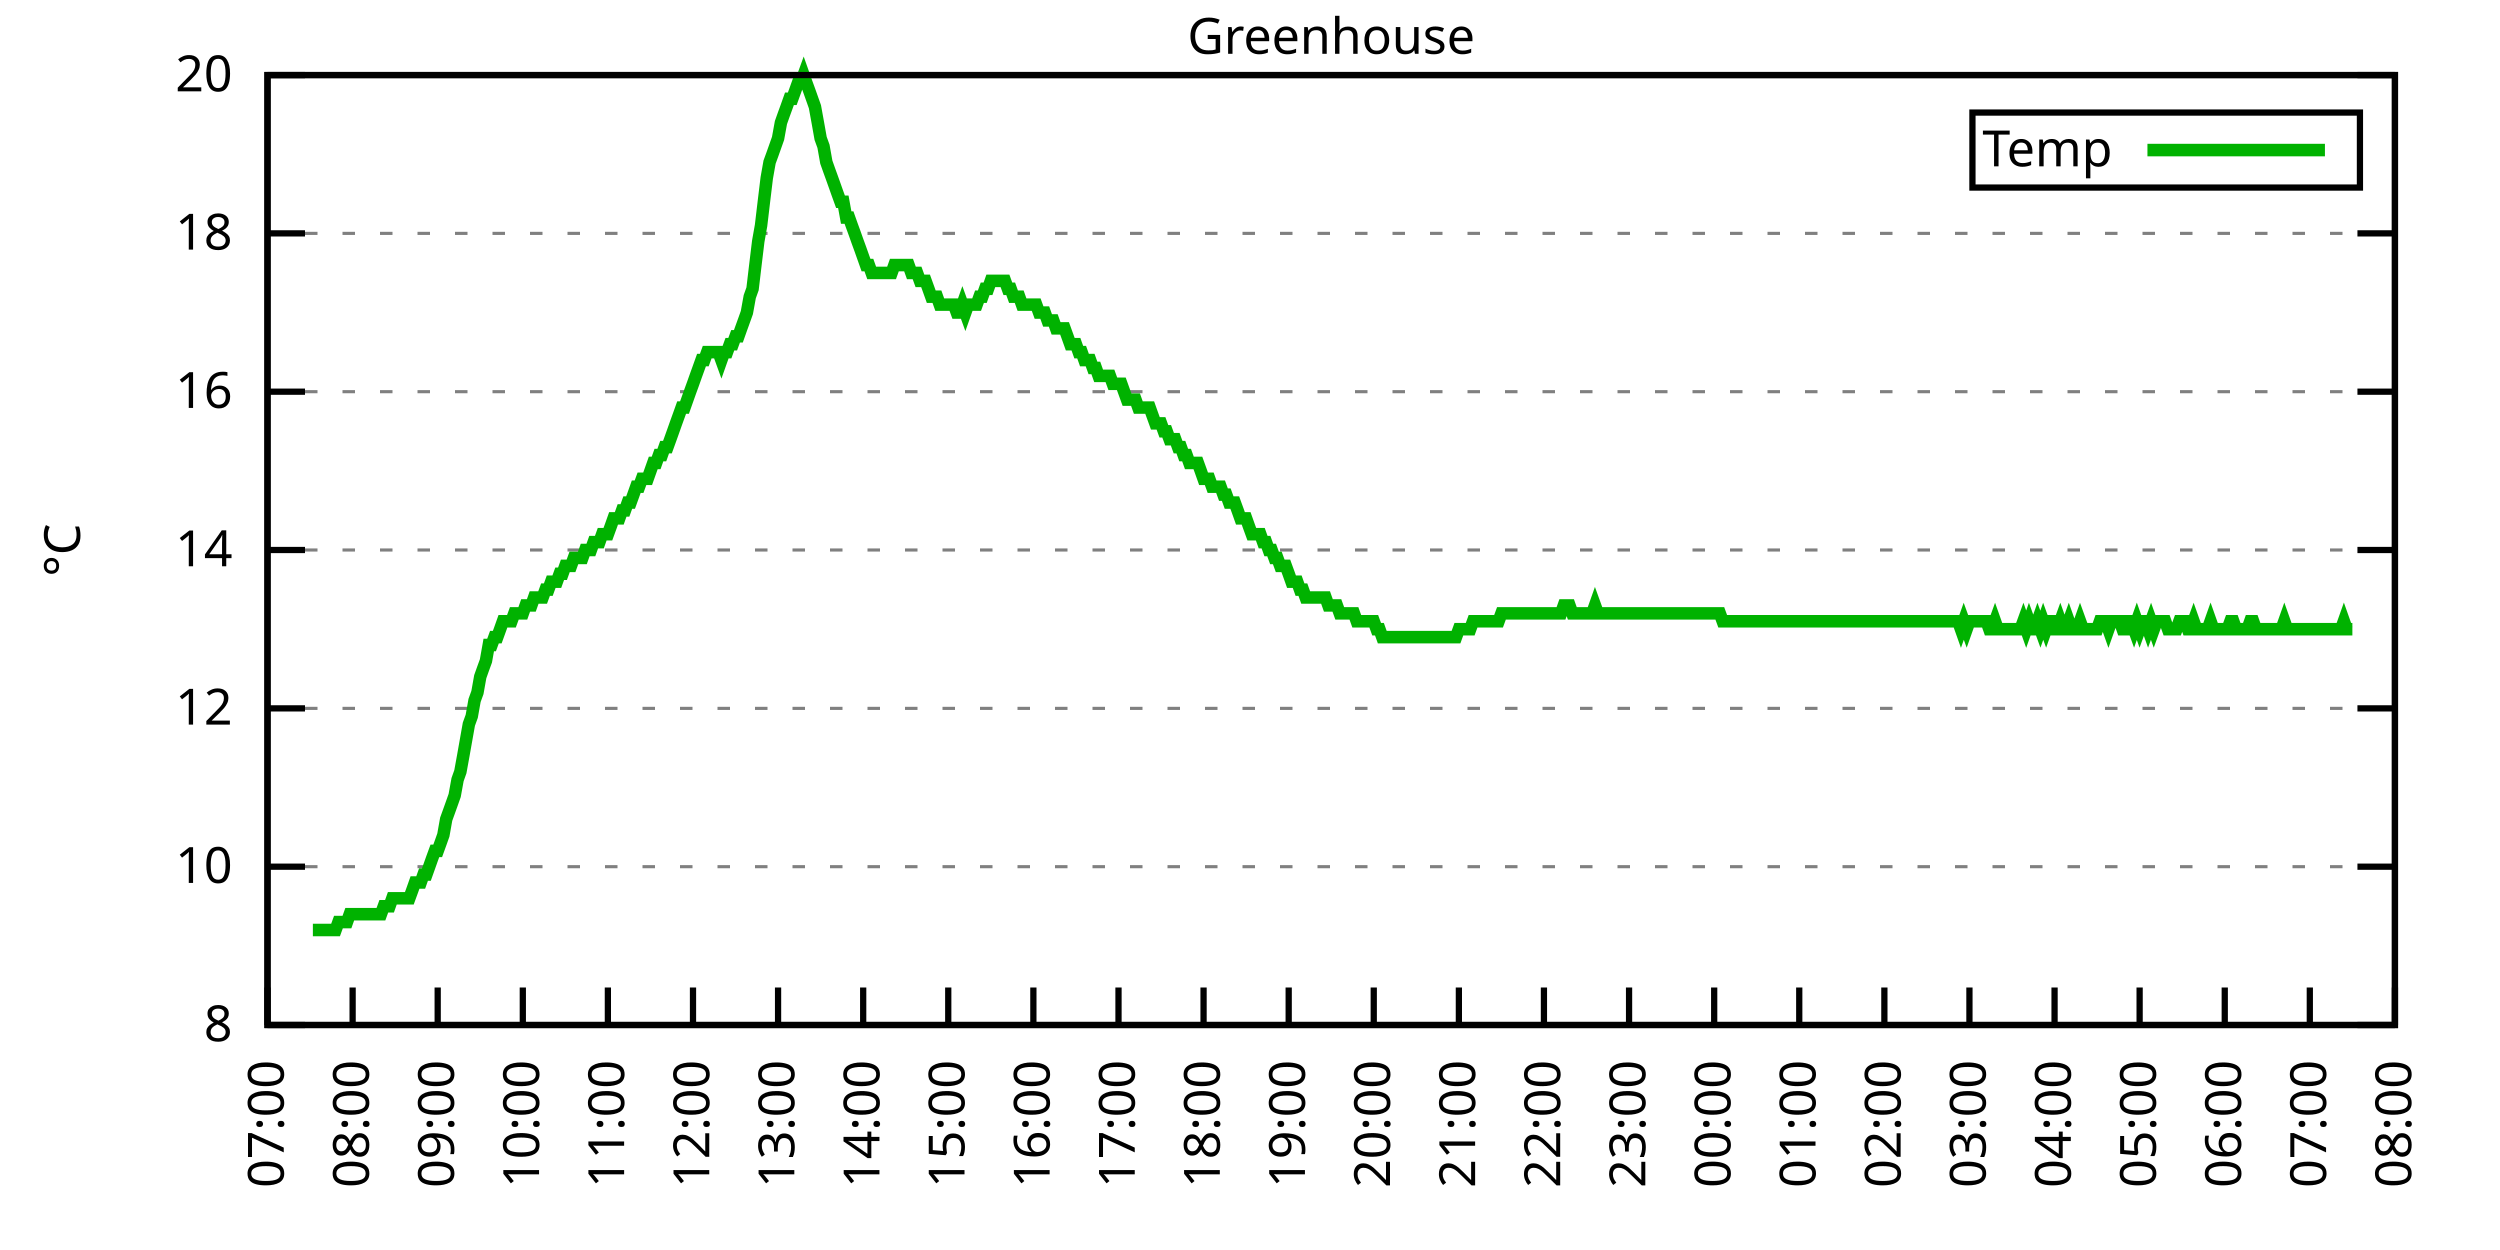
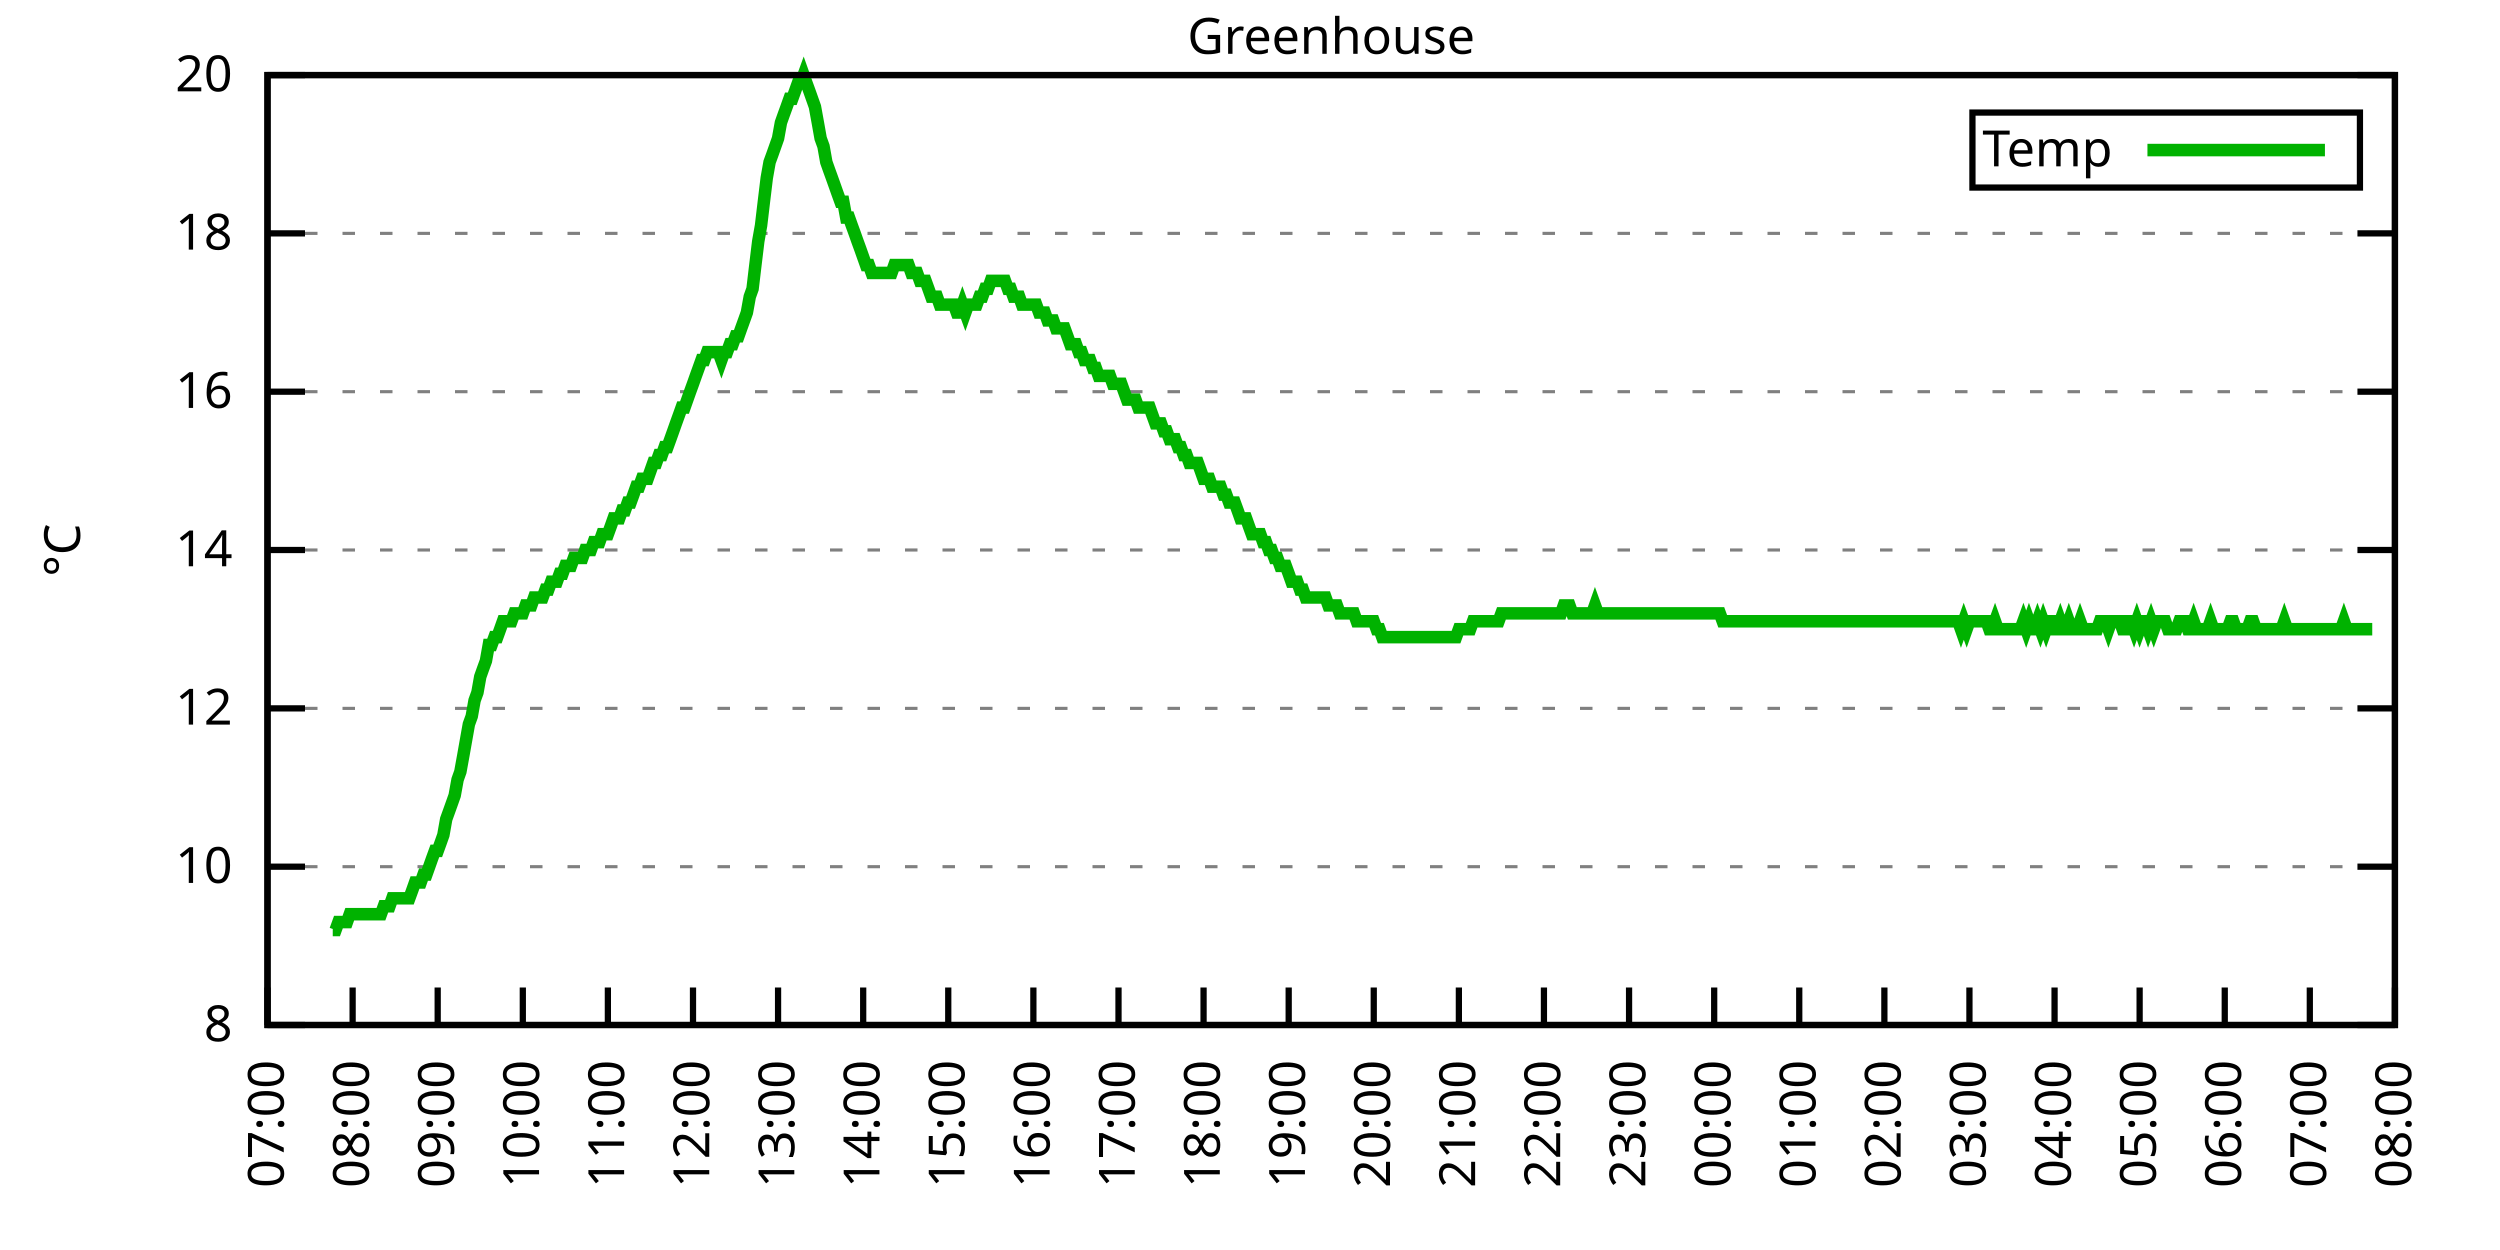
<svg xmlns="http://www.w3.org/2000/svg" xmlns:xlink="http://www.w3.org/1999/xlink" width="400" height="200" viewBox="0 0 400 200">
  <g id="gnuplot_canvas">
    <rect x="0" y="0" width="400" height="200" fill="none" />
    <defs>
      <circle id="gpDot" r="0.5" stroke-width="0.5" stroke="currentColor" />
      <path id="gpPt0" stroke-width="0.333" stroke="currentColor" d="M-1,0 h2 M0,-1 v2" />
      <path id="gpPt1" stroke-width="0.333" stroke="currentColor" d="M-1,-1 L1,1 M1,-1 L-1,1" />
      <path id="gpPt2" stroke-width="0.333" stroke="currentColor" d="M-1,0 L1,0 M0,-1 L0,1 M-1,-1 L1,1 M-1,1 L1,-1" />
      <rect id="gpPt3" stroke-width="0.333" stroke="currentColor" x="-1" y="-1" width="2" height="2" />
      <rect id="gpPt4" stroke-width="0.333" stroke="currentColor" fill="currentColor" x="-1" y="-1" width="2" height="2" />
      <circle id="gpPt5" stroke-width="0.333" stroke="currentColor" cx="0" cy="0" r="1" />
      <use xlink:href="#gpPt5" id="gpPt6" fill="currentColor" stroke="none" />
      <path id="gpPt7" stroke-width="0.333" stroke="currentColor" d="M0,-1.33 L-1.33,0.67 L1.33,0.67 z" />
      <use xlink:href="#gpPt7" id="gpPt8" fill="currentColor" stroke="none" />
      <use xlink:href="#gpPt7" id="gpPt9" stroke="currentColor" transform="rotate(180)" />
      <use xlink:href="#gpPt9" id="gpPt10" fill="currentColor" stroke="none" />
      <use xlink:href="#gpPt3" id="gpPt11" stroke="currentColor" transform="rotate(45)" />
      <use xlink:href="#gpPt11" id="gpPt12" fill="currentColor" stroke="none" />
      <path id="gpPt13" stroke-width="0.333" stroke="currentColor" d="M0,1.330 L1.265,0.411 L0.782,-1.067 L-0.782,-1.076 L-1.265,0.411 z" />
      <use xlink:href="#gpPt13" id="gpPt14" fill="currentColor" stroke="none" />
      <filter id="textbox" filterUnits="objectBoundingBox" x="0" y="0" height="1" width="1">
        <feFlood flood-color="white" flood-opacity="1" result="bgnd" />
        <feComposite in="SourceGraphic" in2="bgnd" operator="atop" />
      </filter>
      <filter id="greybox" filterUnits="objectBoundingBox" x="0" y="0" height="1" width="1">
        <feFlood flood-color="lightgrey" flood-opacity="1" result="grey" />
        <feComposite in="SourceGraphic" in2="grey" operator="atop" />
      </filter>
    </defs>
    <g fill="none" color="white" stroke="currentColor" stroke-width="1.00" stroke-linecap="butt" stroke-linejoin="miter">
</g>
    <g fill="none" color="black" stroke="currentColor" stroke-width="1.00" stroke-linecap="butt" stroke-linejoin="miter">
      <g stroke="none" shape-rendering="crispEdges">
        <polygon fill="rgb(255, 255, 255)" points="42.80,164.00 383.18,164.00 383.18,12.02 42.80,12.02 " />
      </g>
    </g>
    <g fill="none" color="black" stroke="currentColor" stroke-width="1.00" stroke-linecap="butt" stroke-linejoin="miter">
</g>
    <g fill="none" color="black" stroke="black" stroke-width="0.50" stroke-linecap="butt" stroke-linejoin="miter">
</g>
    <g fill="none" color="gray" stroke="currentColor" stroke-width="0.50" stroke-linecap="butt" stroke-linejoin="miter">
      <path stroke="gray" stroke-dasharray="2,4" class="gridline" d="M42.80,164.00 L383.19,164.00  " />
    </g>
    <g fill="none" color="gray" stroke="gray" stroke-width="1.00" stroke-linecap="butt" stroke-linejoin="miter">
</g>
    <g fill="none" color="black" stroke="currentColor" stroke-width="1.00" stroke-linecap="butt" stroke-linejoin="miter">
      <path stroke="black" d="M42.80,164.00 L48.80,164.00 M383.19,164.00 L377.19,164.00  " />
      <g transform="translate(37.20,166.60)" stroke="none" fill="black" font-family="Sans" font-size="8.00" text-anchor="end">
        <text>
          <tspan font-family="Sans"> 8</tspan>
        </text>
      </g>
    </g>
    <g fill="none" color="black" stroke="currentColor" stroke-width="1.00" stroke-linecap="butt" stroke-linejoin="miter">
</g>
    <g fill="none" color="black" stroke="black" stroke-width="0.50" stroke-linecap="butt" stroke-linejoin="miter">
</g>
    <g fill="none" color="gray" stroke="currentColor" stroke-width="0.50" stroke-linecap="butt" stroke-linejoin="miter">
      <path stroke="gray" stroke-dasharray="2,4" class="gridline" d="M42.80,138.67 L383.19,138.67  " />
    </g>
    <g fill="none" color="gray" stroke="gray" stroke-width="1.00" stroke-linecap="butt" stroke-linejoin="miter">
</g>
    <g fill="none" color="black" stroke="currentColor" stroke-width="1.00" stroke-linecap="butt" stroke-linejoin="miter">
      <path stroke="black" d="M42.80,138.67 L48.80,138.67 M383.19,138.67 L377.19,138.67  " />
      <g transform="translate(37.20,141.27)" stroke="none" fill="black" font-family="Sans" font-size="8.00" text-anchor="end">
        <text>
          <tspan font-family="Sans"> 10</tspan>
        </text>
      </g>
    </g>
    <g fill="none" color="black" stroke="currentColor" stroke-width="1.00" stroke-linecap="butt" stroke-linejoin="miter">
</g>
    <g fill="none" color="black" stroke="black" stroke-width="0.50" stroke-linecap="butt" stroke-linejoin="miter">
</g>
    <g fill="none" color="gray" stroke="currentColor" stroke-width="0.50" stroke-linecap="butt" stroke-linejoin="miter">
      <path stroke="gray" stroke-dasharray="2,4" class="gridline" d="M42.80,113.34 L383.19,113.34  " />
    </g>
    <g fill="none" color="gray" stroke="gray" stroke-width="1.00" stroke-linecap="butt" stroke-linejoin="miter">
</g>
    <g fill="none" color="black" stroke="currentColor" stroke-width="1.00" stroke-linecap="butt" stroke-linejoin="miter">
      <path stroke="black" d="M42.80,113.34 L48.80,113.34 M383.19,113.34 L377.19,113.34  " />
      <g transform="translate(37.20,115.94)" stroke="none" fill="black" font-family="Sans" font-size="8.00" text-anchor="end">
        <text>
          <tspan font-family="Sans"> 12</tspan>
        </text>
      </g>
    </g>
    <g fill="none" color="black" stroke="currentColor" stroke-width="1.00" stroke-linecap="butt" stroke-linejoin="miter">
</g>
    <g fill="none" color="black" stroke="black" stroke-width="0.50" stroke-linecap="butt" stroke-linejoin="miter">
</g>
    <g fill="none" color="gray" stroke="currentColor" stroke-width="0.50" stroke-linecap="butt" stroke-linejoin="miter">
      <path stroke="gray" stroke-dasharray="2,4" class="gridline" d="M42.80,88.00 L383.19,88.00  " />
    </g>
    <g fill="none" color="gray" stroke="gray" stroke-width="1.00" stroke-linecap="butt" stroke-linejoin="miter">
</g>
    <g fill="none" color="black" stroke="currentColor" stroke-width="1.00" stroke-linecap="butt" stroke-linejoin="miter">
      <path stroke="black" d="M42.80,88.00 L48.80,88.00 M383.19,88.00 L377.19,88.00  " />
      <g transform="translate(37.20,90.60)" stroke="none" fill="black" font-family="Sans" font-size="8.00" text-anchor="end">
        <text>
          <tspan font-family="Sans"> 14</tspan>
        </text>
      </g>
    </g>
    <g fill="none" color="black" stroke="currentColor" stroke-width="1.00" stroke-linecap="butt" stroke-linejoin="miter">
</g>
    <g fill="none" color="black" stroke="black" stroke-width="0.50" stroke-linecap="butt" stroke-linejoin="miter">
</g>
    <g fill="none" color="gray" stroke="currentColor" stroke-width="0.50" stroke-linecap="butt" stroke-linejoin="miter">
      <path stroke="gray" stroke-dasharray="2,4" class="gridline" d="M42.80,62.67 L383.19,62.67  " />
    </g>
    <g fill="none" color="gray" stroke="gray" stroke-width="1.00" stroke-linecap="butt" stroke-linejoin="miter">
</g>
    <g fill="none" color="black" stroke="currentColor" stroke-width="1.00" stroke-linecap="butt" stroke-linejoin="miter">
      <path stroke="black" d="M42.80,62.67 L48.80,62.67 M383.19,62.67 L377.19,62.67  " />
      <g transform="translate(37.20,65.27)" stroke="none" fill="black" font-family="Sans" font-size="8.00" text-anchor="end">
        <text>
          <tspan font-family="Sans"> 16</tspan>
        </text>
      </g>
    </g>
    <g fill="none" color="black" stroke="currentColor" stroke-width="1.00" stroke-linecap="butt" stroke-linejoin="miter">
</g>
    <g fill="none" color="black" stroke="black" stroke-width="0.50" stroke-linecap="butt" stroke-linejoin="miter">
</g>
    <g fill="none" color="gray" stroke="currentColor" stroke-width="0.50" stroke-linecap="butt" stroke-linejoin="miter">
      <path stroke="gray" stroke-dasharray="2,4" class="gridline" d="M42.80,37.34 L383.19,37.34  " />
    </g>
    <g fill="none" color="gray" stroke="gray" stroke-width="1.00" stroke-linecap="butt" stroke-linejoin="miter">
</g>
    <g fill="none" color="black" stroke="currentColor" stroke-width="1.00" stroke-linecap="butt" stroke-linejoin="miter">
      <path stroke="black" d="M42.80,37.34 L48.80,37.34 M383.19,37.34 L377.19,37.34  " />
      <g transform="translate(37.20,39.94)" stroke="none" fill="black" font-family="Sans" font-size="8.00" text-anchor="end">
        <text>
          <tspan font-family="Sans"> 18</tspan>
        </text>
      </g>
    </g>
    <g fill="none" color="black" stroke="currentColor" stroke-width="1.00" stroke-linecap="butt" stroke-linejoin="miter">
</g>
    <g fill="none" color="black" stroke="black" stroke-width="0.50" stroke-linecap="butt" stroke-linejoin="miter">
</g>
    <g fill="none" color="gray" stroke="currentColor" stroke-width="0.50" stroke-linecap="butt" stroke-linejoin="miter">
      <path stroke="gray" stroke-dasharray="2,4" class="gridline" d="M42.80,12.01 L383.19,12.01  " />
    </g>
    <g fill="none" color="gray" stroke="gray" stroke-width="1.00" stroke-linecap="butt" stroke-linejoin="miter">
</g>
    <g fill="none" color="black" stroke="currentColor" stroke-width="1.00" stroke-linecap="butt" stroke-linejoin="miter">
      <path stroke="black" d="M42.80,12.01 L48.80,12.01 M383.19,12.01 L377.19,12.01  " />
      <g transform="translate(37.20,14.61)" stroke="none" fill="black" font-family="Sans" font-size="8.00" text-anchor="end">
        <text>
          <tspan font-family="Sans"> 20</tspan>
        </text>
      </g>
    </g>
    <g fill="none" color="black" stroke="currentColor" stroke-width="1.00" stroke-linecap="butt" stroke-linejoin="miter">
      <path stroke="black" d="M42.80,164.00 L42.80,158.00  " />
      <g transform="translate(45.40,169.60) rotate(270.00)" stroke="none" fill="black" font-family="Sans" font-size="8.00" text-anchor="end">
        <text>
          <tspan font-family="Sans">07:00</tspan>
        </text>
      </g>
    </g>
    <g fill="none" color="black" stroke="currentColor" stroke-width="1.00" stroke-linecap="butt" stroke-linejoin="miter">
      <path stroke="black" d="M56.42,164.00 L56.42,158.00  " />
      <g transform="translate(59.02,169.60) rotate(270.00)" stroke="none" fill="black" font-family="Sans" font-size="8.00" text-anchor="end">
        <text>
          <tspan font-family="Sans">08:00</tspan>
        </text>
      </g>
    </g>
    <g fill="none" color="black" stroke="currentColor" stroke-width="1.00" stroke-linecap="butt" stroke-linejoin="miter">
      <path stroke="black" d="M70.03,164.00 L70.03,158.00  " />
      <g transform="translate(72.63,169.60) rotate(270.00)" stroke="none" fill="black" font-family="Sans" font-size="8.00" text-anchor="end">
        <text>
          <tspan font-family="Sans">09:00</tspan>
        </text>
      </g>
    </g>
    <g fill="none" color="black" stroke="currentColor" stroke-width="1.00" stroke-linecap="butt" stroke-linejoin="miter">
      <path stroke="black" d="M83.65,164.00 L83.65,158.00  " />
      <g transform="translate(86.25,169.60) rotate(270.00)" stroke="none" fill="black" font-family="Sans" font-size="8.00" text-anchor="end">
        <text>
          <tspan font-family="Sans">10:00</tspan>
        </text>
      </g>
    </g>
    <g fill="none" color="black" stroke="currentColor" stroke-width="1.00" stroke-linecap="butt" stroke-linejoin="miter">
      <path stroke="black" d="M97.26,164.00 L97.26,158.00  " />
      <g transform="translate(99.86,169.60) rotate(270.00)" stroke="none" fill="black" font-family="Sans" font-size="8.00" text-anchor="end">
        <text>
          <tspan font-family="Sans">11:00</tspan>
        </text>
      </g>
    </g>
    <g fill="none" color="black" stroke="currentColor" stroke-width="1.00" stroke-linecap="butt" stroke-linejoin="miter">
      <path stroke="black" d="M110.88,164.00 L110.88,158.00  " />
      <g transform="translate(113.48,169.60) rotate(270.00)" stroke="none" fill="black" font-family="Sans" font-size="8.00" text-anchor="end">
        <text>
          <tspan font-family="Sans">12:00</tspan>
        </text>
      </g>
    </g>
    <g fill="none" color="black" stroke="currentColor" stroke-width="1.00" stroke-linecap="butt" stroke-linejoin="miter">
      <path stroke="black" d="M124.49,164.00 L124.49,158.00  " />
      <g transform="translate(127.09,169.60) rotate(270.00)" stroke="none" fill="black" font-family="Sans" font-size="8.00" text-anchor="end">
        <text>
          <tspan font-family="Sans">13:00</tspan>
        </text>
      </g>
    </g>
    <g fill="none" color="black" stroke="currentColor" stroke-width="1.00" stroke-linecap="butt" stroke-linejoin="miter">
      <path stroke="black" d="M138.11,164.00 L138.11,158.00  " />
      <g transform="translate(140.71,169.60) rotate(270.00)" stroke="none" fill="black" font-family="Sans" font-size="8.00" text-anchor="end">
        <text>
          <tspan font-family="Sans">14:00</tspan>
        </text>
      </g>
    </g>
    <g fill="none" color="black" stroke="currentColor" stroke-width="1.00" stroke-linecap="butt" stroke-linejoin="miter">
      <path stroke="black" d="M151.72,164.00 L151.72,158.00  " />
      <g transform="translate(154.32,169.60) rotate(270.00)" stroke="none" fill="black" font-family="Sans" font-size="8.00" text-anchor="end">
        <text>
          <tspan font-family="Sans">15:00</tspan>
        </text>
      </g>
    </g>
    <g fill="none" color="black" stroke="currentColor" stroke-width="1.00" stroke-linecap="butt" stroke-linejoin="miter">
      <path stroke="black" d="M165.34,164.00 L165.34,158.00  " />
      <g transform="translate(167.94,169.60) rotate(270.00)" stroke="none" fill="black" font-family="Sans" font-size="8.00" text-anchor="end">
        <text>
          <tspan font-family="Sans">16:00</tspan>
        </text>
      </g>
    </g>
    <g fill="none" color="black" stroke="currentColor" stroke-width="1.00" stroke-linecap="butt" stroke-linejoin="miter">
      <path stroke="black" d="M178.96,164.00 L178.96,158.00  " />
      <g transform="translate(181.56,169.60) rotate(270.00)" stroke="none" fill="black" font-family="Sans" font-size="8.00" text-anchor="end">
        <text>
          <tspan font-family="Sans">17:00</tspan>
        </text>
      </g>
    </g>
    <g fill="none" color="black" stroke="currentColor" stroke-width="1.00" stroke-linecap="butt" stroke-linejoin="miter">
      <path stroke="black" d="M192.57,164.00 L192.57,158.00  " />
      <g transform="translate(195.17,169.60) rotate(270.00)" stroke="none" fill="black" font-family="Sans" font-size="8.00" text-anchor="end">
        <text>
          <tspan font-family="Sans">18:00</tspan>
        </text>
      </g>
    </g>
    <g fill="none" color="black" stroke="currentColor" stroke-width="1.00" stroke-linecap="butt" stroke-linejoin="miter">
      <path stroke="black" d="M206.19,164.00 L206.19,158.00  " />
      <g transform="translate(208.79,169.60) rotate(270.00)" stroke="none" fill="black" font-family="Sans" font-size="8.00" text-anchor="end">
        <text>
          <tspan font-family="Sans">19:00</tspan>
        </text>
      </g>
    </g>
    <g fill="none" color="black" stroke="currentColor" stroke-width="1.00" stroke-linecap="butt" stroke-linejoin="miter">
      <path stroke="black" d="M219.80,164.00 L219.80,158.00  " />
      <g transform="translate(222.40,169.60) rotate(270.00)" stroke="none" fill="black" font-family="Sans" font-size="8.00" text-anchor="end">
        <text>
          <tspan font-family="Sans">20:00</tspan>
        </text>
      </g>
    </g>
    <g fill="none" color="black" stroke="currentColor" stroke-width="1.00" stroke-linecap="butt" stroke-linejoin="miter">
      <path stroke="black" d="M233.42,164.00 L233.42,158.00  " />
      <g transform="translate(236.02,169.60) rotate(270.00)" stroke="none" fill="black" font-family="Sans" font-size="8.00" text-anchor="end">
        <text>
          <tspan font-family="Sans">21:00</tspan>
        </text>
      </g>
    </g>
    <g fill="none" color="black" stroke="currentColor" stroke-width="1.00" stroke-linecap="butt" stroke-linejoin="miter">
      <path stroke="black" d="M247.03,164.00 L247.03,158.00  " />
      <g transform="translate(249.63,169.60) rotate(270.00)" stroke="none" fill="black" font-family="Sans" font-size="8.00" text-anchor="end">
        <text>
          <tspan font-family="Sans">22:00</tspan>
        </text>
      </g>
    </g>
    <g fill="none" color="black" stroke="currentColor" stroke-width="1.00" stroke-linecap="butt" stroke-linejoin="miter">
      <path stroke="black" d="M260.65,164.00 L260.65,158.00  " />
      <g transform="translate(263.25,169.60) rotate(270.00)" stroke="none" fill="black" font-family="Sans" font-size="8.00" text-anchor="end">
        <text>
          <tspan font-family="Sans">23:00</tspan>
        </text>
      </g>
    </g>
    <g fill="none" color="black" stroke="currentColor" stroke-width="1.00" stroke-linecap="butt" stroke-linejoin="miter">
      <path stroke="black" d="M274.27,164.00 L274.27,158.00  " />
      <g transform="translate(276.87,169.60) rotate(270.00)" stroke="none" fill="black" font-family="Sans" font-size="8.00" text-anchor="end">
        <text>
          <tspan font-family="Sans">00:00</tspan>
        </text>
      </g>
    </g>
    <g fill="none" color="black" stroke="currentColor" stroke-width="1.00" stroke-linecap="butt" stroke-linejoin="miter">
      <path stroke="black" d="M287.88,164.00 L287.88,158.00  " />
      <g transform="translate(290.48,169.60) rotate(270.00)" stroke="none" fill="black" font-family="Sans" font-size="8.00" text-anchor="end">
        <text>
          <tspan font-family="Sans">01:00</tspan>
        </text>
      </g>
    </g>
    <g fill="none" color="black" stroke="currentColor" stroke-width="1.00" stroke-linecap="butt" stroke-linejoin="miter">
      <path stroke="black" d="M301.50,164.00 L301.50,158.00  " />
      <g transform="translate(304.10,169.60) rotate(270.00)" stroke="none" fill="black" font-family="Sans" font-size="8.00" text-anchor="end">
        <text>
          <tspan font-family="Sans">02:00</tspan>
        </text>
      </g>
    </g>
    <g fill="none" color="black" stroke="currentColor" stroke-width="1.00" stroke-linecap="butt" stroke-linejoin="miter">
      <path stroke="black" d="M315.11,164.00 L315.11,158.00  " />
      <g transform="translate(317.71,169.60) rotate(270.00)" stroke="none" fill="black" font-family="Sans" font-size="8.00" text-anchor="end">
        <text>
          <tspan font-family="Sans">03:00</tspan>
        </text>
      </g>
    </g>
    <g fill="none" color="black" stroke="currentColor" stroke-width="1.00" stroke-linecap="butt" stroke-linejoin="miter">
      <path stroke="black" d="M328.73,164.00 L328.73,158.00  " />
      <g transform="translate(331.33,169.60) rotate(270.00)" stroke="none" fill="black" font-family="Sans" font-size="8.00" text-anchor="end">
        <text>
          <tspan font-family="Sans">04:00</tspan>
        </text>
      </g>
    </g>
    <g fill="none" color="black" stroke="currentColor" stroke-width="1.00" stroke-linecap="butt" stroke-linejoin="miter">
      <path stroke="black" d="M342.34,164.00 L342.34,158.00  " />
      <g transform="translate(344.94,169.60) rotate(270.00)" stroke="none" fill="black" font-family="Sans" font-size="8.00" text-anchor="end">
        <text>
          <tspan font-family="Sans">05:00</tspan>
        </text>
      </g>
    </g>
    <g fill="none" color="black" stroke="currentColor" stroke-width="1.00" stroke-linecap="butt" stroke-linejoin="miter">
      <path stroke="black" d="M355.96,164.00 L355.96,158.00  " />
      <g transform="translate(358.56,169.60) rotate(270.00)" stroke="none" fill="black" font-family="Sans" font-size="8.00" text-anchor="end">
        <text>
          <tspan font-family="Sans">06:00</tspan>
        </text>
      </g>
    </g>
    <g fill="none" color="black" stroke="currentColor" stroke-width="1.00" stroke-linecap="butt" stroke-linejoin="miter">
      <path stroke="black" d="M369.57,164.00 L369.57,158.00  " />
      <g transform="translate(372.17,169.60) rotate(270.00)" stroke="none" fill="black" font-family="Sans" font-size="8.00" text-anchor="end">
        <text>
          <tspan font-family="Sans">07:00</tspan>
        </text>
      </g>
    </g>
    <g fill="none" color="black" stroke="currentColor" stroke-width="1.00" stroke-linecap="butt" stroke-linejoin="miter">
      <path stroke="black" d="M383.19,164.00 L383.19,158.00  " />
      <g transform="translate(385.79,169.60) rotate(270.00)" stroke="none" fill="black" font-family="Sans" font-size="8.00" text-anchor="end">
        <text>
          <tspan font-family="Sans">08:00</tspan>
        </text>
      </g>
    </g>
    <g fill="none" color="black" stroke="currentColor" stroke-width="1.00" stroke-linecap="butt" stroke-linejoin="miter">
</g>
    <g fill="none" color="black" stroke="currentColor" stroke-width="1.00" stroke-linecap="butt" stroke-linejoin="miter">
      <path stroke="black" d="M42.80,12.01 L42.80,164.00 L383.19,164.00 L383.19,12.01 L42.80,12.01 Z  " />
    </g>
    <g fill="none" color="black" stroke="currentColor" stroke-width="1.00" stroke-linecap="butt" stroke-linejoin="miter">
</g>
    <g fill="none" color="black" stroke="currentColor" stroke-width="1.00" stroke-linecap="butt" stroke-linejoin="miter">
      <path stroke="black" d="M315.59,30.01 L315.59,18.01 L377.59,18.01 L377.59,30.01 L315.59,30.01 Z  " />
    </g>
    <g id="Greenhouse_plot_1">
      <g fill="none" color="white" stroke="black" stroke-width="2.00" stroke-linecap="butt" stroke-linejoin="miter">
</g>
      <g fill="none" color="black" stroke="currentColor" stroke-width="2.00" stroke-linecap="butt" stroke-linejoin="miter">
        <g transform="translate(337.99,26.61)" stroke="none" fill="black" font-family="Sans" font-size="8.00" text-anchor="end">
          <text>
            <tspan font-family="Sans">Temp</tspan>
          </text>
        </g>
      </g>
      <g fill="none" color="black" stroke="currentColor" stroke-width="2.00" stroke-linecap="butt" stroke-linejoin="miter">
-         <path stroke="rgb(  0, 178,   0)" d="M343.59,24.01 L371.99,24.01 M50.06,148.80 L50.52,148.80 L50.97,148.80 L51.42,148.80 L51.88,148.80 L52.33,148.80   L52.78,148.80 L53.24,148.80 L53.69,148.80 L54.15,147.53 L54.60,147.53 L55.05,147.53 L55.51,147.53 L55.96,146.27   L56.42,146.27 L56.87,146.27 L57.32,146.27 L57.78,146.27 L58.23,146.27 L58.68,146.27 L59.14,146.27 L59.59,146.27   L60.05,146.27 L60.50,146.27 L60.95,146.27 L61.41,145.00 L61.86,145.00 L62.32,145.00 L62.77,143.73 L63.22,143.73   L63.68,143.73 L64.13,143.73 L64.58,143.73 L65.04,143.73 L65.49,143.73 L65.95,142.47 L66.40,141.20 L66.85,141.20   L67.31,141.20 L67.76,139.93 L68.22,139.93 L68.67,138.67 L69.12,137.40 L69.58,136.14 L70.03,136.14 L70.49,134.87   L70.94,133.60 L71.39,131.07 L71.85,129.80 L72.30,128.54 L72.75,127.27 L73.21,124.74 L73.66,123.47 L74.12,120.94   L74.57,118.40 L75.02,115.87 L75.48,114.60 L75.93,112.07 L76.39,110.80 L76.84,108.27 L77.29,107.00 L77.75,105.74   L78.20,103.20 L78.65,103.20 L79.11,101.94 L79.56,101.94 L80.02,100.67 L80.47,99.40 L80.92,99.40 L81.38,99.40   L81.83,99.40 L82.29,98.14 L82.74,98.14 L83.19,98.14 L83.65,98.14 L84.10,96.87 L84.55,96.87 L85.01,96.87   L85.46,95.60 L85.92,95.60 L86.37,95.60 L86.82,95.60 L87.28,94.34 L87.73,94.34 L88.19,93.07 L88.64,93.07   L89.09,93.07 L89.55,91.80 L90.00,91.80 L90.45,90.54 L90.91,90.54 L91.36,90.54 L91.82,89.27 L92.27,89.27   L92.72,89.27 L93.18,89.27 L93.63,88.00 L94.09,88.00 L94.54,88.00 L94.99,86.74 L95.45,86.74 L95.90,86.74   L96.35,85.47 L96.81,85.47 L97.26,85.47 L97.72,84.21 L98.17,82.94 L98.62,82.94 L99.08,82.94 L99.53,81.67   L99.99,81.67 L100.44,80.41 L100.89,80.41 L101.35,79.14 L101.80,77.87 L102.25,77.87 L102.71,76.61 L103.16,76.61   L103.62,76.61 L104.07,75.34 L104.52,74.07 L104.98,74.07 L105.43,72.81 L105.89,72.81 L106.34,71.54 L106.79,71.54   L107.25,70.27 L107.70,69.01 L108.15,67.74 L108.61,66.47 L109.06,65.21 L109.52,65.21 L109.97,63.94 L110.42,62.67   L110.88,61.41 L111.33,60.14 L111.79,58.87 L112.24,57.61 L112.69,57.61 L113.15,56.34 L113.60,56.34 L114.05,56.34   L114.51,56.34 L114.96,56.34 L115.42,57.61 L115.87,56.34 L116.32,56.34 L116.78,55.07 L117.23,55.07 L117.69,53.81   L118.14,53.81 L118.59,52.54 L119.05,51.27 L119.50,50.01 L119.96,47.47 L120.41,46.21 L120.86,42.41 L121.32,38.61   L121.77,36.08 L122.22,32.28 L122.68,28.48 L123.13,25.94 L123.59,24.68 L124.04,23.41 L124.49,22.14 L124.95,19.61   L125.40,18.34 L125.86,17.08 L126.31,15.81 L126.76,15.81 L127.22,14.54 L127.67,13.28 L128.12,13.28 L128.58,12.01   L129.03,13.28 L129.49,14.54 L129.94,15.81 L130.39,17.08 L130.85,19.61 L131.30,22.14 L131.76,23.41 L132.21,25.94   L132.66,27.21 L133.12,28.48 L133.57,29.74 L134.02,31.01 L134.48,32.28 L134.93,32.28 L135.39,34.81 L135.84,34.81   L136.29,36.08 L136.75,37.34 L137.20,38.61 L137.66,39.87 L138.11,41.14 L138.56,42.41 L139.02,42.41 L139.47,43.67   L139.92,43.67 L140.38,43.67 L140.83,43.67 L141.29,43.67 L141.74,43.67 L142.19,43.67 L142.65,43.67 L143.10,42.41   L143.56,42.41 L144.01,42.41 L144.46,42.41 L144.92,42.41 L145.37,42.41 L145.82,43.67 L146.28,43.67 L146.73,43.67   L147.19,44.94 L147.64,44.94 L148.09,44.94 L148.55,46.21 L149.00,47.47 L149.46,47.47 L149.91,47.47 L150.36,48.74   L150.82,48.74 L151.27,48.74 L151.72,48.74 L152.18,48.74 L152.63,48.74 L153.09,50.01 L153.54,50.01 L153.99,48.74   L154.45,50.01 L154.90,48.74 L155.36,48.74 L155.81,48.74 L156.26,48.74 L156.72,47.47 L157.17,47.47 L157.62,46.21   L158.08,46.21 L158.53,44.94 L158.99,44.94 L159.44,44.94 L159.89,44.94 L160.35,44.94 L160.80,44.94 L161.26,46.21   L161.71,46.21 L162.16,47.47 L162.62,47.47 L163.07,47.47 L163.52,48.74 L163.98,48.74 L164.43,48.74 L164.89,48.74   L165.34,48.74 L165.79,48.74 L166.25,50.01 L166.70,50.01 L167.16,50.01 L167.61,51.27 L168.06,51.27 L168.52,51.27   L168.97,52.54 L169.43,52.54 L169.88,52.54 L170.33,52.54 L170.79,53.81 L171.24,55.07 L171.69,55.07 L172.15,55.07   L172.60,56.34 L173.06,56.34 L173.51,57.61 L173.96,57.61 L174.42,57.61 L174.87,58.87 L175.33,58.87 L175.78,60.14   L176.23,60.14 L176.69,60.14 L177.14,60.14 L177.59,60.14 L178.05,61.41 L178.50,61.41 L178.96,61.41 L179.41,61.41   L179.86,62.67 L180.32,63.94 L180.77,63.94 L181.23,63.94 L181.68,63.94 L182.13,65.21 L182.59,65.21 L183.04,65.21   L183.49,65.21 L183.95,65.21 L184.40,66.47 L184.86,67.74 L185.31,67.74 L185.76,67.74 L186.22,69.01 L186.67,69.01   L187.13,70.27 L187.58,70.27 L188.03,70.27 L188.49,71.54 L188.94,71.54 L189.39,72.81 L189.85,72.81 L190.30,74.07   L190.76,74.07 L191.21,74.07 L191.66,74.07 L192.12,75.34 L192.57,76.61 L193.03,76.61 L193.48,76.61 L193.93,77.87   L194.39,77.87 L194.84,77.87 L195.29,77.87 L195.75,79.14 L196.20,79.14 L196.66,80.41 L197.11,80.41 L197.56,80.41   L198.02,81.67 L198.47,82.94 L198.93,82.94 L199.38,82.94 L199.83,84.21 L200.29,85.47 L200.74,85.47 L201.19,85.47   L201.65,85.47 L202.10,86.74 L202.56,86.74 L203.01,88.00 L203.46,88.00 L203.92,89.27 L204.37,89.27 L204.83,90.54   L205.28,90.54 L205.73,90.54 L206.19,91.80 L206.64,93.07 L207.09,93.07 L207.55,93.07 L208.00,94.34 L208.46,94.34   L208.91,95.60 L209.36,95.60 L209.82,95.60 L210.27,95.60 L210.73,95.60 L211.18,95.60 L211.63,95.60 L212.09,95.60   L212.54,96.87 L213.00,96.87 L213.45,96.87 L213.90,96.87 L214.36,98.14 L214.81,98.14 L215.26,98.14 L215.72,98.14   L216.17,98.14 L216.63,98.14 L217.08,99.40 L217.53,99.40 L217.99,99.40 L218.44,99.40 L218.90,99.40 L219.35,99.40   L219.80,99.40 L220.26,100.67 L220.71,100.67 L221.16,101.94 L221.62,101.94 L222.07,101.94 L222.53,101.94 L222.98,101.94   L223.43,101.94 L223.89,101.94 L224.34,101.94 L224.80,101.94 L225.25,101.94 L225.70,101.94 L226.16,101.94 L226.61,101.94   L227.06,101.94 L227.52,101.94 L227.97,101.94 L228.43,101.94 L228.88,101.94 L229.33,101.94 L229.79,101.94 L230.24,101.94   L230.70,101.94 L231.15,101.94 L231.60,101.94 L232.06,101.94 L232.51,101.94 L232.96,101.94 L233.42,100.67 L233.87,100.67   L234.33,100.67 L234.78,100.67 L235.23,100.67 L235.69,99.40 L236.14,99.40 L236.60,99.40 L237.05,99.40 L237.50,99.40   L237.96,99.40 L238.41,99.40 L238.86,99.40 L239.32,99.40 L239.77,99.40 L240.23,98.14 L240.68,98.14 L241.13,98.14   L241.59,98.14 L242.04,98.14 L242.50,98.14 L242.95,98.14 L243.40,98.14 L243.86,98.14 L244.31,98.14 L244.76,98.14   L245.22,98.14 L245.67,98.14 L246.13,98.14 L246.58,98.14 L247.03,98.14 L247.49,98.14 L247.94,98.14 L248.40,98.14   L248.85,98.14 L249.30,98.14 L249.76,98.14 L250.21,96.87 L250.66,96.87 L251.12,96.87 L251.57,98.14 L252.03,98.14   L252.48,98.14 L252.93,98.14 L253.39,98.14 L253.84,98.14 L254.30,98.14 L254.75,98.14 L255.20,96.87 L255.66,98.14   L256.11,98.14 L256.56,98.14 L257.02,98.14 L257.47,98.14 L257.93,98.14 L258.38,98.14 L258.83,98.14 L259.29,98.14   L259.74,98.14 L260.20,98.14 L260.65,98.14 L261.10,98.14 L261.56,98.14 L262.01,98.14 L262.47,98.14 L262.92,98.14   L263.37,98.14 L263.83,98.14 L264.28,98.14 L264.73,98.14 L265.19,98.14 L265.64,98.14 L266.10,98.14 L266.55,98.14   L267.00,98.14 L267.46,98.14 L267.91,98.14 L268.37,98.14 L268.82,98.14 L269.27,98.14 L269.73,98.14 L270.18,98.14   L270.63,98.14 L271.09,98.14 L271.54,98.14 L272.00,98.14 L272.45,98.14 L272.90,98.14 L273.36,98.14 L273.81,98.14   L274.27,98.14 L274.72,98.14 L275.17,98.14 L275.63,99.40 L276.08,99.40 L276.53,99.40 L276.99,99.40 L277.44,99.40   L277.90,99.40 L278.35,99.40 L278.80,99.40 L279.26,99.40 L279.71,99.40 L280.17,99.40 L280.62,99.40 L281.07,99.40   L281.53,99.40 L281.98,99.40 L282.43,99.40 L282.89,99.40 L283.34,99.40 L283.80,99.40 L284.25,99.40 L284.70,99.40   L285.16,99.40 L285.61,99.40 L286.07,99.40 L286.52,99.40 L286.97,99.40 L287.43,99.40 L287.88,99.40 L288.33,99.40   L288.79,99.40 L289.24,99.40 L289.70,99.40 L290.15,99.40 L290.60,99.40 L291.06,99.40 L291.51,99.40 L291.97,99.40   L292.42,99.40 L292.87,99.40 L293.33,99.40 L293.78,99.40 L294.23,99.40 L294.69,99.40 L295.14,99.40 L295.60,99.40   L296.05,99.40 L296.50,99.40 L296.96,99.40 L297.41,99.40 L297.87,99.40 L298.32,99.40 L298.77,99.40 L299.23,99.40   L299.68,99.40 L300.13,99.40 L300.59,99.40 L301.04,99.40 L301.50,99.40 L301.95,99.40 L302.40,99.40 L302.86,99.40   L303.31,99.40 L303.77,99.40 L304.22,99.40 L304.67,99.40 L305.13,99.40 L305.58,99.40 L306.03,99.40 L306.49,99.40   L306.94,99.40 L307.40,99.40 L307.85,99.40 L308.30,99.40 L308.76,99.40 L309.21,99.40 L309.67,99.40 L310.12,99.40   L310.57,99.40 L311.03,99.40 L311.48,99.40 L311.94,99.40 L312.39,99.40 L312.84,99.40 L313.30,99.40 L313.75,100.67   L314.20,99.40 L314.66,100.67 L315.11,99.40 L315.57,99.40 L316.02,99.40 L316.47,99.40 L316.93,99.40 L317.38,99.40   L317.84,99.40 L318.29,100.67 L318.74,100.67 L319.20,99.40 L319.65,100.67 L320.10,100.67 L320.56,100.67 L321.01,100.67   L321.47,100.67 L321.92,100.67 L322.37,100.67 L322.83,100.67 L323.28,100.67 L323.74,99.40 L324.19,100.67 L324.64,99.40   L325.10,100.67 L325.55,100.67 L326.00,99.40 L326.46,100.67 L326.91,99.40 L327.37,100.67 L327.82,99.40 L328.27,99.40   L328.73,100.67 L329.18,100.67 L329.64,99.40 L330.09,100.67 L330.54,100.67 L331.00,99.40 L331.45,100.67 L331.90,100.67   L332.36,100.67 L332.81,99.40 L333.27,100.67 L333.72,100.67 L334.17,100.67 L334.63,100.67 L335.08,100.67 L335.54,100.67   L335.99,99.40 L336.44,99.40 L336.90,99.40 L337.35,100.67 L337.80,99.40 L338.26,99.40 L338.71,99.40 L339.17,99.40   L339.62,100.67 L340.07,100.67 L340.53,99.40 L340.98,99.40 L341.44,100.67 L341.89,99.40 L342.34,100.67 L342.80,99.40   L343.25,99.40 L343.70,100.67 L344.16,99.40 L344.61,100.67 L345.07,99.40 L345.52,99.40 L345.97,99.40 L346.43,99.40   L346.88,100.67 L347.34,100.67 L347.79,100.67 L348.24,100.67 L348.70,99.40 L349.15,99.40 L349.60,99.40 L350.06,100.67   L350.51,100.67 L350.97,99.40 L351.42,100.67 L351.87,100.67 L352.33,100.67 L352.78,100.67 L353.24,100.67 L353.69,99.40   L354.14,100.67 L354.60,100.67 L355.05,100.67 L355.50,100.67 L355.96,100.67 L356.41,100.67 L356.87,99.40 L357.32,99.40   L357.77,100.67 L358.23,100.67 L358.68,100.67 L359.14,100.67 L359.59,100.67 L360.04,99.40 L360.50,99.40 L360.95,100.67   L361.41,100.67 L361.86,100.67 L362.31,100.67 L362.77,100.67 L363.22,100.67 L363.67,100.67 L364.13,100.67 L364.58,100.67   L365.04,100.67 L365.49,99.40 L365.94,100.67 L366.40,100.67 L366.85,100.67 L367.31,100.67 L367.76,100.67 L368.21,100.67   L368.67,100.67 L369.12,100.67 L369.57,100.67 L370.03,100.67 L370.48,100.67 L370.94,100.67 L371.39,100.67 L371.84,100.67   L372.30,100.67 L372.75,100.67 L373.21,100.67 L373.66,100.67 L374.11,100.67 L374.57,100.67 L375.02,99.40 L375.47,100.67   L375.93,100.67 L376.38,100.67  " />
+         <path stroke="rgb(  0, 178,   0)" d="M343.59,24.01 L371.99,24.01 M53.24,148.80 L53.69,148.80 L54.15,147.53 L54.60,147.53 L55.05,147.53 L55.51,147.53   L55.96,146.27 L56.42,146.27 L56.87,146.27 L57.32,146.27 L57.78,146.27 L58.23,146.27 L58.68,146.27 L59.14,146.27   L59.59,146.27 L60.05,146.27 L60.50,146.27 L60.95,146.27 L61.41,145.00 L61.86,145.00 L62.32,145.00 L62.77,143.73   L63.22,143.73 L63.68,143.73 L64.13,143.73 L64.58,143.73 L65.04,143.73 L65.49,143.73 L65.95,142.47 L66.40,141.20   L66.85,141.20 L67.31,141.20 L67.76,139.93 L68.22,139.93 L68.67,138.67 L69.12,137.40 L69.58,136.14 L70.03,136.14   L70.49,134.87 L70.94,133.60 L71.39,131.07 L71.85,129.80 L72.30,128.54 L72.75,127.27 L73.21,124.74 L73.66,123.47   L74.12,120.94 L74.57,118.40 L75.02,115.87 L75.48,114.60 L75.93,112.07 L76.39,110.80 L76.84,108.27 L77.29,107.00   L77.75,105.74 L78.20,103.20 L78.65,103.20 L79.11,101.94 L79.56,101.94 L80.02,100.67 L80.47,99.40 L80.92,99.40   L81.38,99.40 L81.83,99.40 L82.29,98.14 L82.74,98.14 L83.19,98.14 L83.65,98.14 L84.10,96.87 L84.55,96.87   L85.01,96.87 L85.46,95.60 L85.92,95.60 L86.37,95.60 L86.82,95.60 L87.28,94.34 L87.73,94.34 L88.19,93.07   L88.64,93.07 L89.09,93.07 L89.55,91.80 L90.00,91.80 L90.45,90.54 L90.91,90.54 L91.36,90.54 L91.82,89.27   L92.27,89.27 L92.72,89.27 L93.18,89.27 L93.63,88.00 L94.09,88.00 L94.54,88.00 L94.99,86.74 L95.45,86.74   L95.90,86.74 L96.35,85.47 L96.81,85.47 L97.26,85.47 L97.72,84.21 L98.17,82.94 L98.62,82.94 L99.08,82.94   L99.53,81.67 L99.99,81.67 L100.44,80.41 L100.89,80.41 L101.35,79.14 L101.80,77.87 L102.25,77.87 L102.71,76.61   L103.16,76.61 L103.62,76.61 L104.07,75.34 L104.52,74.07 L104.98,74.07 L105.43,72.81 L105.89,72.81 L106.34,71.54   L106.79,71.54 L107.25,70.27 L107.70,69.01 L108.15,67.74 L108.61,66.47 L109.06,65.21 L109.52,65.21 L109.97,63.94   L110.42,62.67 L110.88,61.41 L111.33,60.14 L111.79,58.87 L112.24,57.61 L112.69,57.61 L113.15,56.34 L113.60,56.34   L114.05,56.34 L114.51,56.34 L114.96,56.34 L115.42,57.61 L115.87,56.34 L116.32,56.34 L116.78,55.07 L117.23,55.07   L117.69,53.81 L118.14,53.81 L118.59,52.54 L119.05,51.27 L119.50,50.01 L119.96,47.47 L120.41,46.21 L120.86,42.41   L121.32,38.61 L121.77,36.08 L122.22,32.28 L122.68,28.48 L123.13,25.94 L123.59,24.68 L124.04,23.41 L124.49,22.14   L124.95,19.61 L125.40,18.34 L125.86,17.08 L126.31,15.81 L126.76,15.81 L127.22,14.54 L127.67,13.28 L128.12,13.28   L128.58,12.01 L129.03,13.28 L129.49,14.54 L129.94,15.81 L130.39,17.08 L130.85,19.61 L131.30,22.14 L131.76,23.41   L132.21,25.94 L132.66,27.21 L133.12,28.48 L133.57,29.74 L134.02,31.01 L134.48,32.28 L134.93,32.28 L135.39,34.81   L135.84,34.81 L136.29,36.08 L136.75,37.34 L137.20,38.61 L137.66,39.87 L138.11,41.14 L138.56,42.41 L139.02,42.41   L139.47,43.67 L139.92,43.67 L140.38,43.67 L140.83,43.67 L141.29,43.67 L141.74,43.67 L142.19,43.67 L142.65,43.67   L143.10,42.41 L143.56,42.41 L144.01,42.41 L144.46,42.41 L144.92,42.41 L145.37,42.41 L145.82,43.67 L146.28,43.67   L146.73,43.67 L147.19,44.94 L147.64,44.94 L148.09,44.94 L148.55,46.21 L149.00,47.47 L149.46,47.47 L149.91,47.47   L150.36,48.74 L150.82,48.74 L151.27,48.74 L151.72,48.74 L152.18,48.74 L152.63,48.74 L153.09,50.01 L153.54,50.01   L153.99,48.74 L154.45,50.01 L154.90,48.74 L155.36,48.74 L155.81,48.74 L156.26,48.74 L156.72,47.47 L157.17,47.47   L157.62,46.21 L158.08,46.21 L158.53,44.94 L158.99,44.94 L159.44,44.94 L159.89,44.94 L160.35,44.94 L160.80,44.94   L161.26,46.21 L161.71,46.21 L162.16,47.47 L162.62,47.47 L163.07,47.47 L163.52,48.74 L163.98,48.74 L164.43,48.74   L164.89,48.74 L165.34,48.74 L165.79,48.74 L166.25,50.01 L166.70,50.01 L167.16,50.01 L167.61,51.27 L168.06,51.27   L168.52,51.27 L168.97,52.54 L169.43,52.54 L169.88,52.54 L170.33,52.54 L170.79,53.81 L171.24,55.07 L171.69,55.07   L172.15,55.07 L172.60,56.34 L173.06,56.34 L173.51,57.61 L173.96,57.61 L174.42,57.61 L174.87,58.87 L175.33,58.87   L175.78,60.14 L176.23,60.14 L176.69,60.14 L177.14,60.14 L177.59,60.14 L178.05,61.41 L178.50,61.41 L178.96,61.41   L179.41,61.41 L179.86,62.67 L180.32,63.94 L180.77,63.94 L181.23,63.94 L181.68,63.94 L182.13,65.21 L182.59,65.21   L183.04,65.21 L183.49,65.21 L183.95,65.21 L184.40,66.47 L184.86,67.74 L185.31,67.74 L185.76,67.74 L186.22,69.01   L186.67,69.01 L187.13,70.27 L187.58,70.27 L188.03,70.27 L188.49,71.54 L188.94,71.54 L189.39,72.81 L189.85,72.81   L190.30,74.07 L190.76,74.07 L191.21,74.07 L191.66,74.07 L192.12,75.34 L192.57,76.61 L193.03,76.61 L193.48,76.61   L193.93,77.87 L194.39,77.87 L194.84,77.87 L195.29,77.87 L195.75,79.14 L196.20,79.14 L196.66,80.41 L197.11,80.41   L197.56,80.41 L198.02,81.67 L198.47,82.94 L198.93,82.94 L199.38,82.94 L199.83,84.21 L200.29,85.47 L200.74,85.47   L201.19,85.47 L201.65,85.47 L202.10,86.74 L202.56,86.74 L203.01,88.00 L203.46,88.00 L203.92,89.27 L204.37,89.27   L204.83,90.54 L205.28,90.54 L205.73,90.54 L206.19,91.80 L206.64,93.07 L207.09,93.07 L207.55,93.07 L208.00,94.34   L208.46,94.34 L208.91,95.60 L209.36,95.60 L209.82,95.60 L210.27,95.60 L210.73,95.60 L211.18,95.60 L211.63,95.60   L212.09,95.60 L212.54,96.87 L213.00,96.87 L213.45,96.87 L213.90,96.87 L214.36,98.14 L214.81,98.14 L215.26,98.14   L215.72,98.14 L216.17,98.14 L216.63,98.14 L217.08,99.40 L217.53,99.40 L217.99,99.40 L218.44,99.40 L218.90,99.40   L219.35,99.40 L219.80,99.40 L220.26,100.67 L220.71,100.67 L221.16,101.94 L221.62,101.94 L222.07,101.94 L222.53,101.94   L222.98,101.94 L223.43,101.94 L223.89,101.94 L224.34,101.94 L224.80,101.94 L225.25,101.94 L225.70,101.94 L226.16,101.94   L226.61,101.94 L227.06,101.94 L227.52,101.94 L227.97,101.94 L228.43,101.94 L228.88,101.94 L229.33,101.94 L229.79,101.94   L230.24,101.94 L230.70,101.94 L231.15,101.94 L231.60,101.94 L232.06,101.94 L232.51,101.94 L232.96,101.94 L233.42,100.67   L233.87,100.67 L234.33,100.67 L234.78,100.67 L235.23,100.67 L235.69,99.40 L236.14,99.40 L236.60,99.40 L237.05,99.40   L237.50,99.40 L237.96,99.40 L238.41,99.40 L238.86,99.40 L239.32,99.40 L239.77,99.40 L240.23,98.14 L240.68,98.14   L241.13,98.14 L241.59,98.14 L242.04,98.14 L242.50,98.14 L242.95,98.14 L243.40,98.14 L243.86,98.14 L244.31,98.14   L244.76,98.14 L245.22,98.14 L245.67,98.14 L246.13,98.14 L246.58,98.14 L247.03,98.14 L247.49,98.14 L247.94,98.14   L248.40,98.14 L248.85,98.14 L249.30,98.14 L249.76,98.14 L250.21,96.87 L250.66,96.87 L251.12,96.87 L251.57,98.14   L252.03,98.14 L252.48,98.14 L252.93,98.14 L253.39,98.14 L253.84,98.14 L254.30,98.14 L254.75,98.14 L255.20,96.87   L255.66,98.14 L256.11,98.14 L256.56,98.14 L257.02,98.14 L257.47,98.14 L257.93,98.14 L258.38,98.14 L258.83,98.14   L259.29,98.14 L259.74,98.14 L260.20,98.14 L260.65,98.14 L261.10,98.14 L261.56,98.14 L262.01,98.14 L262.47,98.14   L262.92,98.14 L263.37,98.14 L263.83,98.14 L264.28,98.14 L264.73,98.14 L265.19,98.14 L265.64,98.14 L266.10,98.14   L266.55,98.14 L267.00,98.14 L267.46,98.14 L267.91,98.14 L268.37,98.14 L268.82,98.14 L269.27,98.14 L269.73,98.14   L270.18,98.14 L270.63,98.14 L271.09,98.14 L271.54,98.14 L272.00,98.14 L272.45,98.14 L272.90,98.14 L273.36,98.14   L273.81,98.14 L274.27,98.14 L274.72,98.14 L275.17,98.14 L275.63,99.40 L276.08,99.40 L276.53,99.40 L276.99,99.40   L277.44,99.40 L277.90,99.40 L278.35,99.40 L278.80,99.40 L279.26,99.40 L279.71,99.40 L280.17,99.40 L280.62,99.40   L281.07,99.40 L281.53,99.40 L281.98,99.40 L282.43,99.40 L282.89,99.40 L283.34,99.40 L283.80,99.40 L284.25,99.40   L284.70,99.40 L285.16,99.40 L285.61,99.40 L286.07,99.40 L286.52,99.40 L286.97,99.40 L287.43,99.40 L287.88,99.40   L288.33,99.40 L288.79,99.40 L289.24,99.40 L289.70,99.40 L290.15,99.40 L290.60,99.40 L291.06,99.40 L291.51,99.40   L291.97,99.40 L292.42,99.40 L292.87,99.40 L293.33,99.40 L293.78,99.40 L294.23,99.40 L294.69,99.40 L295.14,99.40   L295.60,99.40 L296.05,99.40 L296.50,99.40 L296.96,99.40 L297.41,99.40 L297.87,99.40 L298.32,99.40 L298.77,99.40   L299.23,99.40 L299.68,99.40 L300.13,99.40 L300.59,99.40 L301.04,99.40 L301.50,99.40 L301.95,99.40 L302.40,99.40   L302.86,99.40 L303.31,99.40 L303.77,99.40 L304.22,99.40 L304.67,99.40 L305.13,99.40 L305.58,99.40 L306.03,99.40   L306.49,99.40 L306.94,99.40 L307.40,99.40 L307.85,99.40 L308.30,99.40 L308.76,99.40 L309.21,99.40 L309.67,99.40   L310.12,99.40 L310.57,99.40 L311.03,99.40 L311.48,99.40 L311.94,99.40 L312.39,99.40 L312.84,99.40 L313.30,99.40   L313.75,100.67 L314.20,99.40 L314.66,100.67 L315.11,99.40 L315.57,99.40 L316.02,99.40 L316.47,99.40 L316.93,99.40   L317.38,99.40 L317.84,99.40 L318.29,100.67 L318.74,100.67 L319.20,99.40 L319.65,100.67 L320.10,100.67 L320.56,100.67   L321.01,100.67 L321.47,100.67 L321.92,100.67 L322.37,100.67 L322.83,100.67 L323.28,100.67 L323.74,99.40 L324.19,100.67   L324.64,99.40 L325.10,100.67 L325.55,100.67 L326.00,99.40 L326.46,100.67 L326.91,99.40 L327.37,100.67 L327.82,99.40   L328.27,99.40 L328.73,100.67 L329.18,100.67 L329.64,99.40 L330.09,100.67 L330.54,100.67 L331.00,99.40 L331.45,100.67   L331.90,100.67 L332.36,100.67 L332.81,99.40 L333.27,100.67 L333.72,100.67 L334.17,100.67 L334.63,100.67 L335.08,100.67   L335.54,100.67 L335.99,99.40 L336.44,99.40 L336.90,99.40 L337.35,100.67 L337.80,99.40 L338.26,99.40 L338.71,99.40   L339.17,99.40 L339.62,100.67 L340.07,100.67 L340.53,99.40 L340.98,99.40 L341.44,100.67 L341.89,99.40 L342.34,100.67   L342.80,99.40 L343.25,99.40 L343.70,100.67 L344.16,99.40 L344.61,100.67 L345.07,99.40 L345.52,99.40 L345.97,99.40   L346.43,99.40 L346.88,100.67 L347.34,100.67 L347.79,100.67 L348.24,100.67 L348.70,99.40 L349.15,99.40 L349.60,99.40   L350.06,100.67 L350.51,100.67 L350.97,99.40 L351.42,100.67 L351.87,100.67 L352.33,100.67 L352.78,100.67 L353.24,100.67   L353.69,99.40 L354.14,100.67 L354.60,100.67 L355.05,100.67 L355.50,100.67 L355.96,100.67 L356.41,100.67 L356.87,99.40   L357.32,99.40 L357.77,100.67 L358.23,100.67 L358.68,100.67 L359.14,100.67 L359.59,100.67 L360.04,99.40 L360.50,99.40   L360.95,100.67 L361.41,100.67 L361.86,100.67 L362.31,100.67 L362.77,100.67 L363.22,100.67 L363.67,100.67 L364.13,100.67   L364.58,100.67 L365.04,100.67 L365.49,99.40 L365.94,100.67 L366.40,100.67 L366.85,100.67 L367.31,100.67 L367.76,100.67   L368.21,100.67 L368.67,100.67 L369.12,100.67 L369.57,100.67 L370.03,100.67 L370.48,100.67 L370.94,100.67 L371.39,100.67   L371.84,100.67 L372.30,100.67 L372.75,100.67 L373.21,100.67 L373.66,100.67 L374.11,100.67 L374.57,100.67 L375.02,99.40   L375.47,100.67 L375.93,100.67 L376.38,100.67 L376.84,100.67 L377.29,100.67 L377.74,100.67 L378.20,100.67 L378.65,100.67   L379.11,100.67 L379.56,100.67  " />
      </g>
    </g>
    <g fill="none" color="black" stroke="currentColor" stroke-width="2.00" stroke-linecap="butt" stroke-linejoin="miter">
</g>
    <g fill="none" color="black" stroke="black" stroke-width="1.00" stroke-linecap="butt" stroke-linejoin="miter">
</g>
    <g fill="none" color="black" stroke="currentColor" stroke-width="1.00" stroke-linecap="butt" stroke-linejoin="miter">
      <path stroke="black" d="M42.80,12.01 L42.80,164.00 L383.19,164.00 L383.19,12.01 L42.80,12.01 Z  " />
      <g transform="translate(12.80,88.01) rotate(270.00)" stroke="none" fill="black" font-family="Sans" font-size="8.00" text-anchor="middle">
        <text>
          <tspan font-family="Sans">°C</tspan>
        </text>
      </g>
    </g>
    <g fill="none" color="black" stroke="currentColor" stroke-width="1.00" stroke-linecap="butt" stroke-linejoin="miter">
</g>
    <g fill="none" color="black" stroke="currentColor" stroke-width="1.00" stroke-linecap="butt" stroke-linejoin="miter">
      <g transform="translate(212.99,8.61)" stroke="none" fill="black" font-family="Sans" font-size="8.00" text-anchor="middle">
        <text>
          <tspan font-family="Sans">Greenhouse</tspan>
        </text>
      </g>
    </g>
    <g fill="none" color="black" stroke="currentColor" stroke-width="1.00" stroke-linecap="butt" stroke-linejoin="miter">
</g>
  </g>
</svg>
